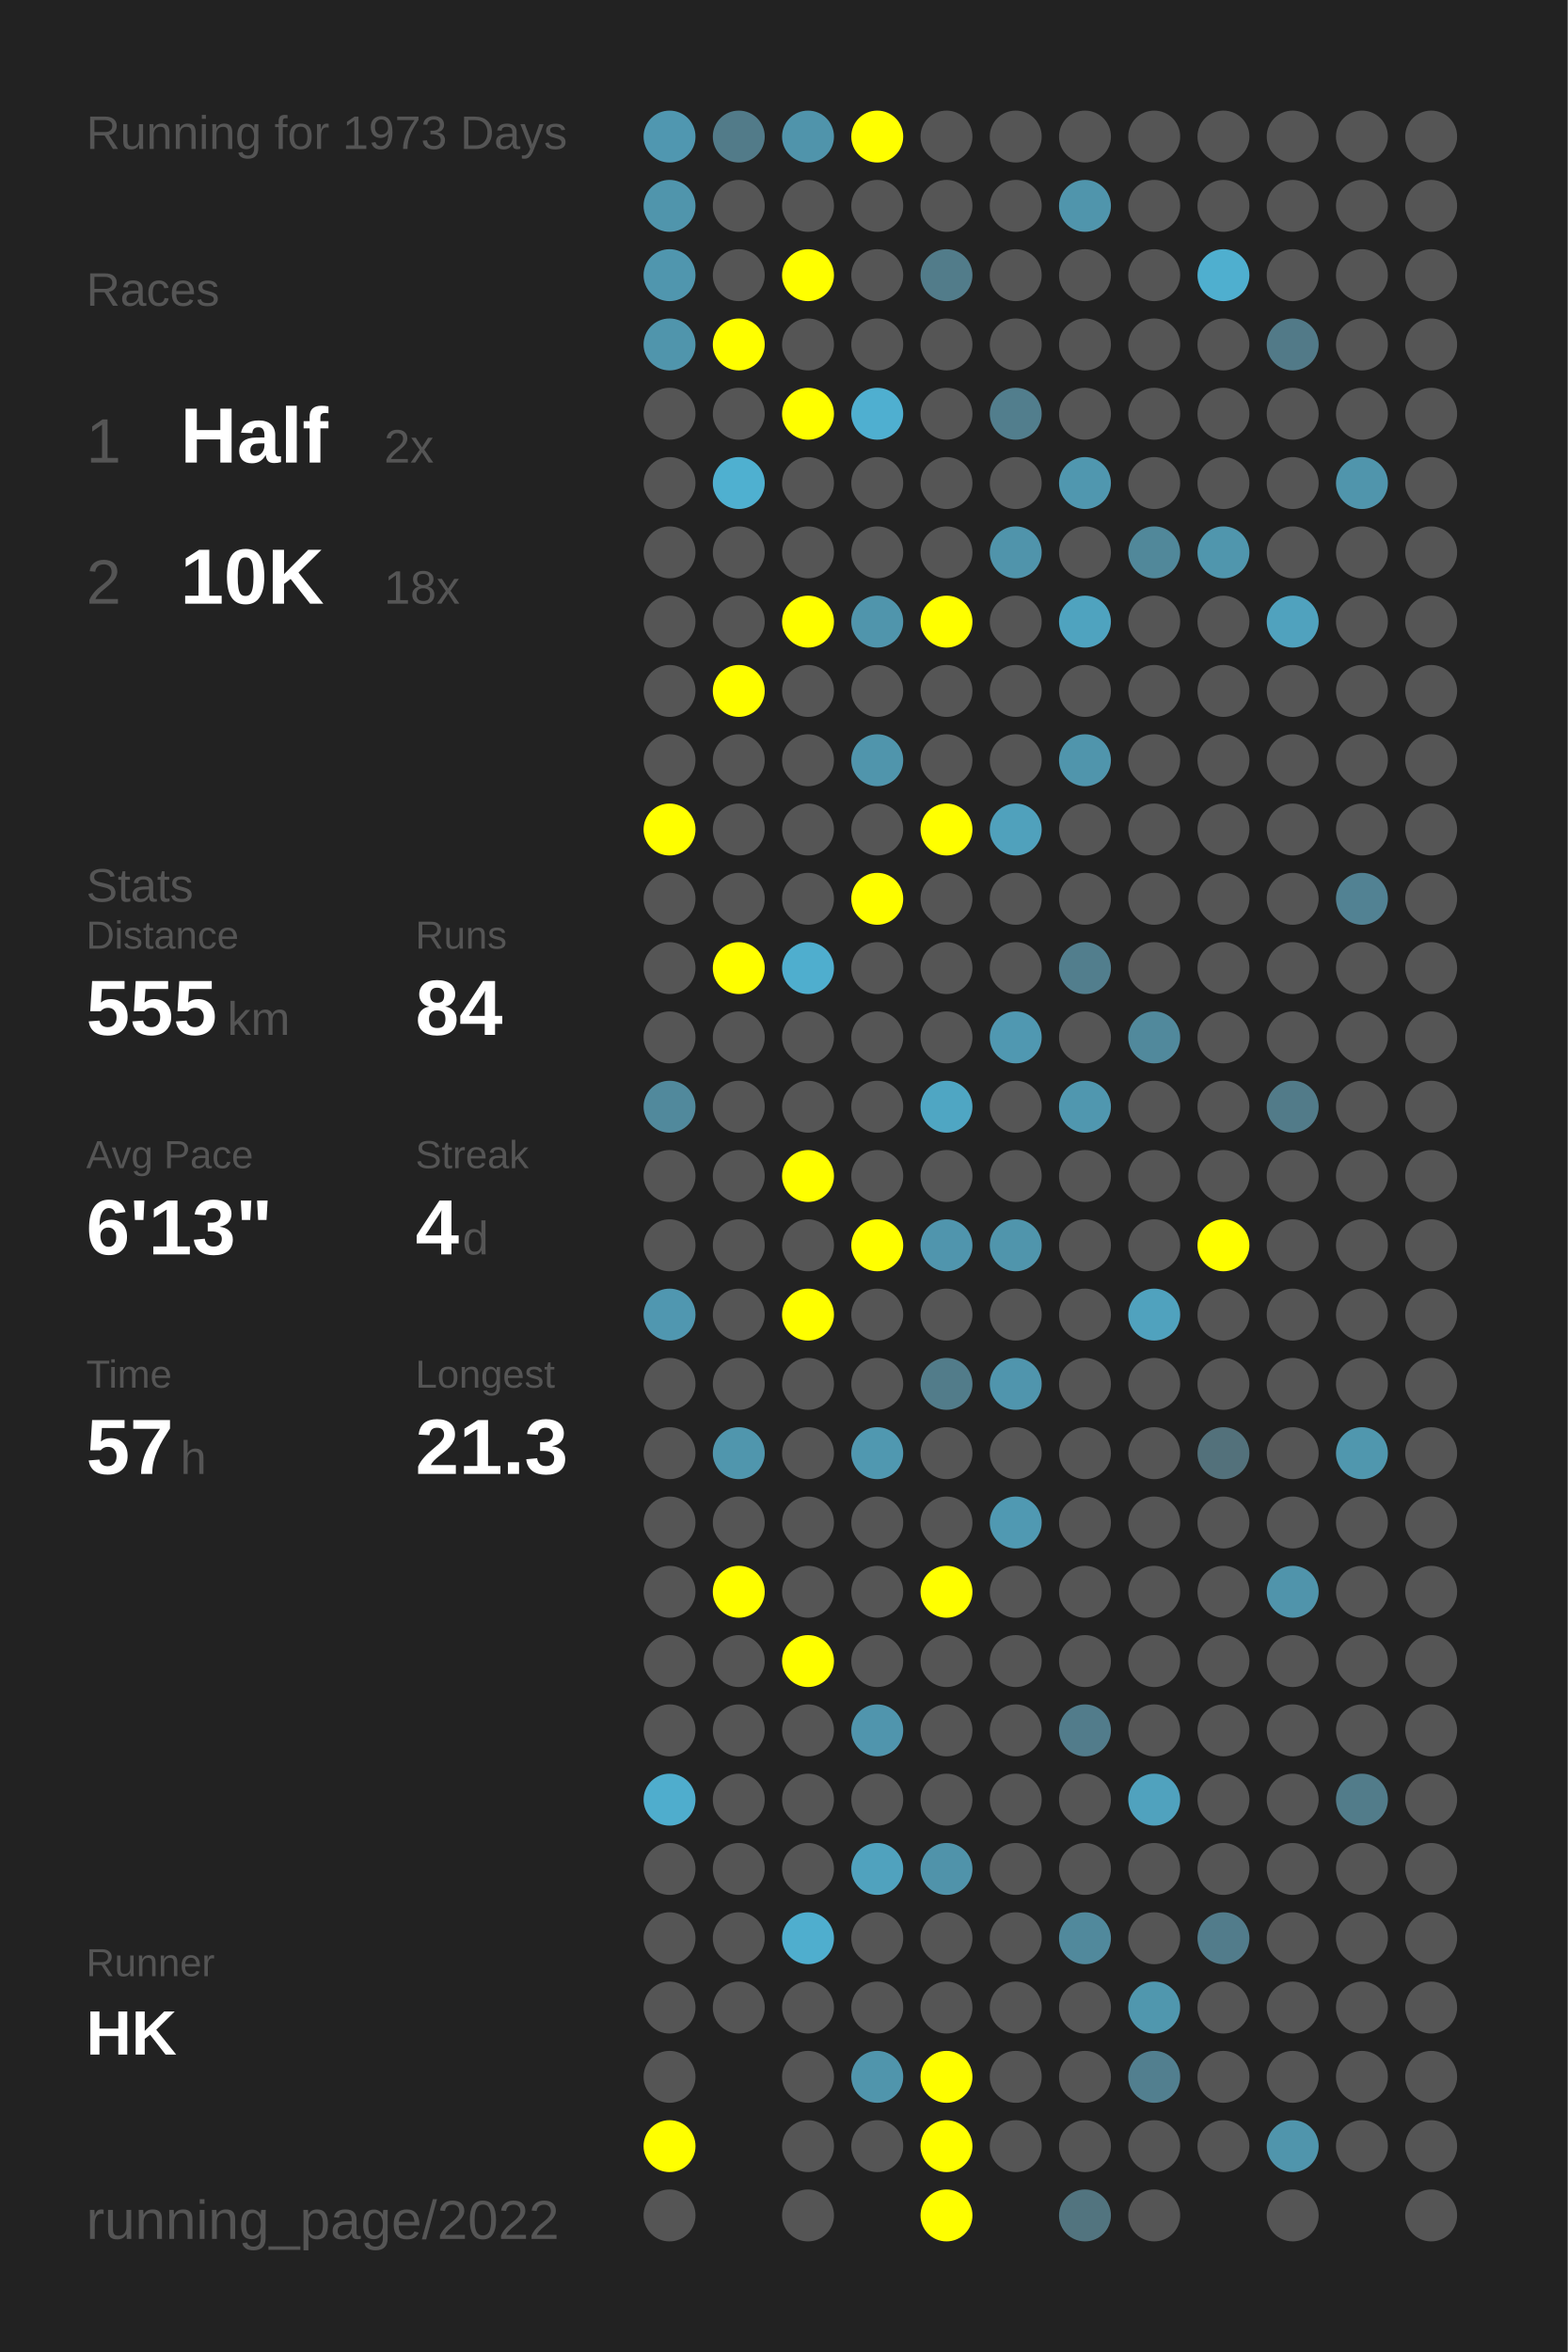
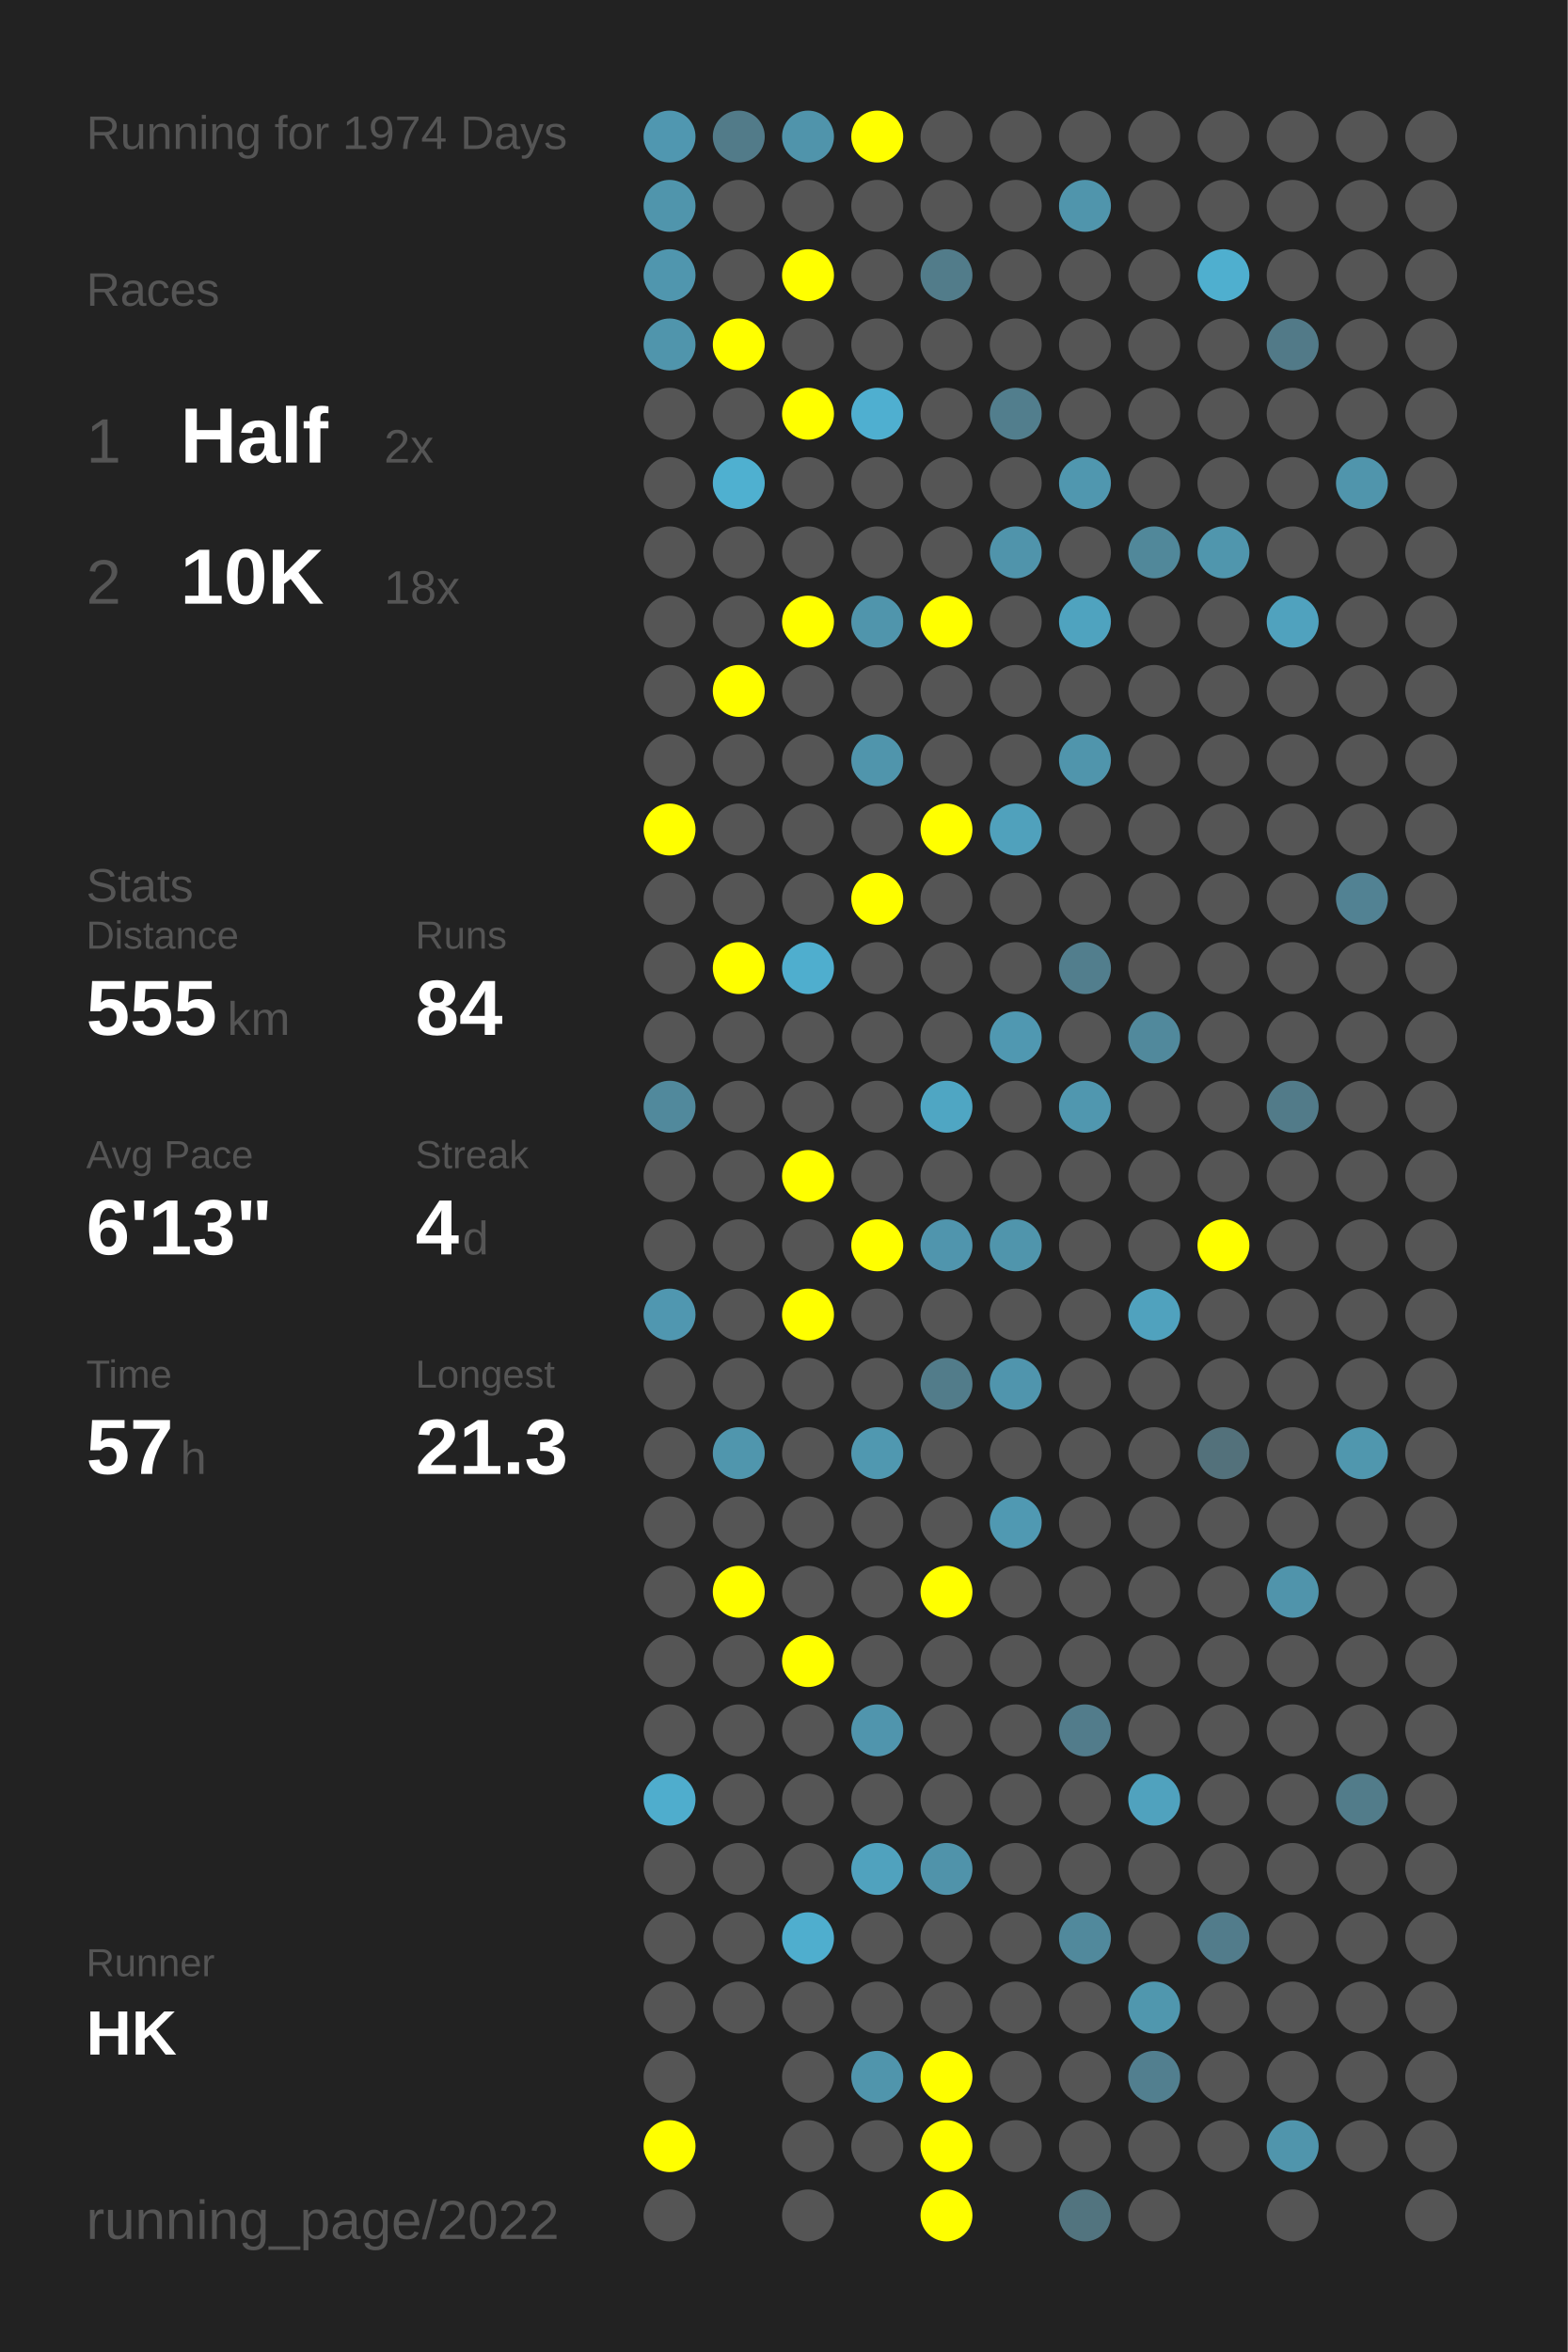
<svg xmlns="http://www.w3.org/2000/svg" baseProfile="full" height="300mm" version="1.1" viewBox="0,0,200,300" width="200mm">
  <defs />
  <rect fill="#222222" height="300" width="200" x="0" y="0" />
-   <text fill="#555555" style="font-size:6px; font-family:Arial;" x="11" y="19">Running for 1973 Days</text>
+   <text fill="#555555" style="font-size:6px; font-family:Arial;" x="11" y="19">Running for 1974 Days</text>
  <text fill="#555555" style="font-size:6px; font-family:Arial;" x="11" y="39">Races</text>
  <text fill="#555555" style="font-size:8px; font-family:Arial;" x="11" y="59">1</text>
  <text fill="#FFFFFF" style="font-size:10px; font-family:Arial; font-weight:bold;" x="23" y="59">Half</text>
  <text fill="#555555" style="font-size:6px; font-family:Arial;" x="49" y="59">2x</text>
  <text fill="#555555" style="font-size:8px; font-family:Arial;" x="11" y="77">2</text>
  <text fill="#FFFFFF" style="font-size:10px; font-family:Arial; font-weight:bold;" x="23" y="77">10K</text>
  <text fill="#555555" style="font-size:6px; font-family:Arial;" x="49" y="77">18x</text>
  <text fill="#555555" style="font-size:6px; font-family:Arial;" x="11" y="115">Stats</text>
  <text fill="#555555" style="font-size:5px; font-family:Arial;" x="11" y="121">Distance</text>
  <text fill="#FFFFFF" style="font-size:10px; font-family:Arial; font-weight:bold;" x="11" y="132">555</text>
  <text fill="#555555" style="font-size:6px; font-family:Arial;" x="29" y="132">km</text>
  <text fill="#555555" style="font-size:5px; font-family:Arial;" x="53" y="121">Runs</text>
  <text fill="#FFFFFF" style="font-size:10px; font-family:Arial; font-weight:bold;" x="53" y="132">84</text>
  <text fill="#555555" style="font-size:5px; font-family:Arial;" x="11" y="149">Avg Pace</text>
  <text fill="#FFFFFF" style="font-size:10px; font-family:Arial; font-weight:bold;" x="11" y="160">6'13"</text>
  <text fill="#555555" style="font-size:5px; font-family:Arial;" x="53" y="149">Streak</text>
  <text fill="#FFFFFF" style="font-size:10px; font-family:Arial; font-weight:bold;" x="53" y="160">4</text>
  <text fill="#555555" style="font-size:6px; font-family:Arial;" x="59" y="160">d</text>
  <text fill="#555555" style="font-size:5px; font-family:Arial;" x="11" y="177">Time</text>
  <text fill="#FFFFFF" style="font-size:10px; font-family:Arial; font-weight:bold;" x="11" y="188">57</text>
  <text fill="#555555" style="font-size:6px; font-family:Arial;" x="23" y="188">h</text>
  <text fill="#555555" style="font-size:5px; font-family:Arial;" x="53" y="177">Longest</text>
  <text fill="#FFFFFF" style="font-size:10px; font-family:Arial; font-weight:bold;" x="53" y="188">21.3</text>
  <text fill="#555555" style="font-size:5px; font-family:Arial;" x="11" y="252.065">Runner</text>
  <text fill="#FFFFFF" style="font-size:8px; font-family:Arial; font-weight:bold;" x="11" y="262.065">HK</text>
  <text fill="#555555" style="font-size:7px; font-family:Arial;" x="11" y="285.581">running_page/2022</text>
  <circle cx="85.417" cy="17.419" fill="#5097b0" r="3.312" />
  <circle cx="85.417" cy="26.258" fill="#5095ac" r="3.312" />
  <circle cx="85.417" cy="35.097" fill="#5096ae" r="3.312" />
  <circle cx="85.417" cy="43.935" fill="#5095ac" r="3.312" />
  <circle cx="85.417" cy="52.774" fill="#555555" r="3.312" />
  <circle cx="85.417" cy="61.613" fill="#555555" r="3.312" />
  <circle cx="85.417" cy="70.452" fill="#555555" r="3.312" />
  <circle cx="85.417" cy="79.29" fill="#555555" r="3.312" />
  <circle cx="85.417" cy="88.129" fill="#555555" r="3.312" />
  <circle cx="85.417" cy="96.968" fill="#555555" r="3.312" />
  <circle cx="85.417" cy="105.806" fill="#FFFF00" r="3.312" />
  <circle cx="85.417" cy="114.645" fill="#555555" r="3.312" />
  <circle cx="85.417" cy="123.484" fill="#555555" r="3.312" />
  <circle cx="85.417" cy="132.323" fill="#555555" r="3.312" />
  <circle cx="85.417" cy="141.161" fill="#51899c" r="3.312" />
  <circle cx="85.417" cy="150" fill="#555555" r="3.312" />
  <circle cx="85.417" cy="158.839" fill="#555555" r="3.312" />
  <circle cx="85.417" cy="167.677" fill="#5097b0" r="3.312" />
  <circle cx="85.417" cy="176.516" fill="#555555" r="3.312" />
  <circle cx="85.417" cy="185.355" fill="#555555" r="3.312" />
  <circle cx="85.417" cy="194.194" fill="#555555" r="3.312" />
  <circle cx="85.417" cy="203.032" fill="#555555" r="3.312" />
  <circle cx="85.417" cy="211.871" fill="#555555" r="3.312" />
  <circle cx="85.417" cy="220.71" fill="#555555" r="3.312" />
  <circle cx="85.417" cy="229.548" fill="#4fadcd" r="3.312" />
  <circle cx="85.417" cy="238.387" fill="#555555" r="3.312" />
  <circle cx="85.417" cy="247.226" fill="#555555" r="3.312" />
  <circle cx="85.417" cy="256.065" fill="#555555" r="3.312" />
  <circle cx="85.417" cy="264.903" fill="#555555" r="3.312" />
  <circle cx="85.417" cy="273.742" fill="#FFFF00" r="3.312" />
  <circle cx="85.417" cy="282.581" fill="#555555" r="3.312" />
  <circle cx="94.25" cy="17.419" fill="#527b89" r="3.312" />
  <circle cx="94.25" cy="26.258" fill="#555555" r="3.312" />
  <circle cx="94.25" cy="35.097" fill="#555555" r="3.312" />
  <circle cx="94.25" cy="43.935" fill="#FFFF00" r="3.312" />
  <circle cx="94.25" cy="52.774" fill="#555555" r="3.312" />
  <circle cx="94.25" cy="61.613" fill="#4fb0d0" r="3.312" />
  <circle cx="94.25" cy="70.452" fill="#555555" r="3.312" />
  <circle cx="94.25" cy="79.29" fill="#555555" r="3.312" />
  <circle cx="94.25" cy="88.129" fill="#FFFF00" r="3.312" />
  <circle cx="94.25" cy="96.968" fill="#555555" r="3.312" />
  <circle cx="94.25" cy="105.806" fill="#555555" r="3.312" />
  <circle cx="94.25" cy="114.645" fill="#555555" r="3.312" />
  <circle cx="94.25" cy="123.484" fill="#FFFF00" r="3.312" />
  <circle cx="94.25" cy="132.323" fill="#555555" r="3.312" />
  <circle cx="94.25" cy="141.161" fill="#555555" r="3.312" />
  <circle cx="94.25" cy="150" fill="#555555" r="3.312" />
  <circle cx="94.25" cy="158.839" fill="#555555" r="3.312" />
  <circle cx="94.25" cy="167.677" fill="#555555" r="3.312" />
  <circle cx="94.25" cy="176.516" fill="#555555" r="3.312" />
  <circle cx="94.25" cy="185.355" fill="#5096ad" r="3.312" />
  <circle cx="94.25" cy="194.194" fill="#555555" r="3.312" />
  <circle cx="94.25" cy="203.032" fill="#FFFF00" r="3.312" />
  <circle cx="94.25" cy="211.871" fill="#555555" r="3.312" />
  <circle cx="94.25" cy="220.71" fill="#555555" r="3.312" />
  <circle cx="94.25" cy="229.548" fill="#555555" r="3.312" />
  <circle cx="94.25" cy="238.387" fill="#555555" r="3.312" />
  <circle cx="94.25" cy="247.226" fill="#555555" r="3.312" />
  <circle cx="94.25" cy="256.065" fill="#555555" r="3.312" />
  <circle cx="103.083" cy="17.419" fill="#5094ab" r="3.312" />
  <circle cx="103.083" cy="26.258" fill="#555555" r="3.312" />
  <circle cx="103.083" cy="35.097" fill="#FFFF00" r="3.312" />
  <circle cx="103.083" cy="43.935" fill="#555555" r="3.312" />
  <circle cx="103.083" cy="52.774" fill="#FFFF00" r="3.312" />
  <circle cx="103.083" cy="61.613" fill="#555555" r="3.312" />
  <circle cx="103.083" cy="70.452" fill="#555555" r="3.312" />
  <circle cx="103.083" cy="79.29" fill="#FFFF00" r="3.312" />
  <circle cx="103.083" cy="88.129" fill="#555555" r="3.312" />
  <circle cx="103.083" cy="96.968" fill="#555555" r="3.312" />
  <circle cx="103.083" cy="105.806" fill="#555555" r="3.312" />
  <circle cx="103.083" cy="114.645" fill="#555555" r="3.312" />
  <circle cx="103.083" cy="123.484" fill="#4faece" r="3.312" />
  <circle cx="103.083" cy="132.323" fill="#555555" r="3.312" />
  <circle cx="103.083" cy="141.161" fill="#555555" r="3.312" />
  <circle cx="103.083" cy="150" fill="#FFFF00" r="3.312" />
  <circle cx="103.083" cy="158.839" fill="#555555" r="3.312" />
  <circle cx="103.083" cy="167.677" fill="#FFFF00" r="3.312" />
  <circle cx="103.083" cy="176.516" fill="#555555" r="3.312" />
  <circle cx="103.083" cy="185.355" fill="#555555" r="3.312" />
  <circle cx="103.083" cy="194.194" fill="#555555" r="3.312" />
  <circle cx="103.083" cy="203.032" fill="#555555" r="3.312" />
  <circle cx="103.083" cy="211.871" fill="#FFFF00" r="3.312" />
  <circle cx="103.083" cy="220.71" fill="#555555" r="3.312" />
  <circle cx="103.083" cy="229.548" fill="#555555" r="3.312" />
  <circle cx="103.083" cy="238.387" fill="#555555" r="3.312" />
  <circle cx="103.083" cy="247.226" fill="#4faece" r="3.312" />
  <circle cx="103.083" cy="256.065" fill="#555555" r="3.312" />
  <circle cx="103.083" cy="264.903" fill="#555555" r="3.312" />
  <circle cx="103.083" cy="273.742" fill="#555555" r="3.312" />
  <circle cx="103.083" cy="282.581" fill="#555555" r="3.312" />
  <circle cx="111.917" cy="17.419" fill="#FFFF00" r="3.312" />
  <circle cx="111.917" cy="26.258" fill="#555555" r="3.312" />
  <circle cx="111.917" cy="35.097" fill="#555555" r="3.312" />
  <circle cx="111.917" cy="43.935" fill="#555555" r="3.312" />
  <circle cx="111.917" cy="52.774" fill="#4fafd0" r="3.312" />
  <circle cx="111.917" cy="61.613" fill="#555555" r="3.312" />
  <circle cx="111.917" cy="70.452" fill="#555555" r="3.312" />
  <circle cx="111.917" cy="79.29" fill="#5095ac" r="3.312" />
  <circle cx="111.917" cy="88.129" fill="#555555" r="3.312" />
  <circle cx="111.917" cy="96.968" fill="#5095ac" r="3.312" />
  <circle cx="111.917" cy="105.806" fill="#555555" r="3.312" />
  <circle cx="111.917" cy="114.645" fill="#FFFF00" r="3.312" />
  <circle cx="111.917" cy="123.484" fill="#555555" r="3.312" />
  <circle cx="111.917" cy="132.323" fill="#555555" r="3.312" />
  <circle cx="111.917" cy="141.161" fill="#555555" r="3.312" />
  <circle cx="111.917" cy="150" fill="#555555" r="3.312" />
  <circle cx="111.917" cy="158.839" fill="#FFFF00" r="3.312" />
  <circle cx="111.917" cy="167.677" fill="#555555" r="3.312" />
  <circle cx="111.917" cy="176.516" fill="#555555" r="3.312" />
  <circle cx="111.917" cy="185.355" fill="#5098b0" r="3.312" />
  <circle cx="111.917" cy="194.194" fill="#555555" r="3.312" />
  <circle cx="111.917" cy="203.032" fill="#555555" r="3.312" />
  <circle cx="111.917" cy="211.871" fill="#555555" r="3.312" />
  <circle cx="111.917" cy="220.71" fill="#5095ad" r="3.312" />
  <circle cx="111.917" cy="229.548" fill="#555555" r="3.312" />
  <circle cx="111.917" cy="238.387" fill="#50a2be" r="3.312" />
  <circle cx="111.917" cy="247.226" fill="#555555" r="3.312" />
  <circle cx="111.917" cy="256.065" fill="#555555" r="3.312" />
  <circle cx="111.917" cy="264.903" fill="#5095ac" r="3.312" />
  <circle cx="111.917" cy="273.742" fill="#555555" r="3.312" />
  <circle cx="120.75" cy="17.419" fill="#555555" r="3.312" />
  <circle cx="120.75" cy="26.258" fill="#555555" r="3.312" />
  <circle cx="120.75" cy="35.097" fill="#527c8a" r="3.312" />
  <circle cx="120.75" cy="43.935" fill="#555555" r="3.312" />
  <circle cx="120.75" cy="52.774" fill="#555555" r="3.312" />
  <circle cx="120.75" cy="61.613" fill="#555555" r="3.312" />
  <circle cx="120.75" cy="70.452" fill="#555555" r="3.312" />
  <circle cx="120.75" cy="79.29" fill="#FFFF00" r="3.312" />
  <circle cx="120.75" cy="88.129" fill="#555555" r="3.312" />
  <circle cx="120.75" cy="96.968" fill="#555555" r="3.312" />
  <circle cx="120.75" cy="105.806" fill="#FFFF00" r="3.312" />
  <circle cx="120.75" cy="114.645" fill="#555555" r="3.312" />
  <circle cx="120.75" cy="123.484" fill="#555555" r="3.312" />
  <circle cx="120.75" cy="132.323" fill="#555555" r="3.312" />
  <circle cx="120.75" cy="141.161" fill="#4fa6c3" r="3.312" />
  <circle cx="120.75" cy="150" fill="#555555" r="3.312" />
  <circle cx="120.75" cy="158.839" fill="#5095ad" r="3.312" />
  <circle cx="120.75" cy="167.677" fill="#555555" r="3.312" />
  <circle cx="120.75" cy="176.516" fill="#527c8a" r="3.312" />
  <circle cx="120.75" cy="185.355" fill="#555555" r="3.312" />
  <circle cx="120.75" cy="194.194" fill="#555555" r="3.312" />
  <circle cx="120.75" cy="203.032" fill="#FFFF00" r="3.312" />
  <circle cx="120.75" cy="211.871" fill="#555555" r="3.312" />
  <circle cx="120.75" cy="220.71" fill="#555555" r="3.312" />
  <circle cx="120.75" cy="229.548" fill="#555555" r="3.312" />
  <circle cx="120.75" cy="238.387" fill="#5093aa" r="3.312" />
  <circle cx="120.75" cy="247.226" fill="#555555" r="3.312" />
  <circle cx="120.75" cy="256.065" fill="#555555" r="3.312" />
  <circle cx="120.75" cy="264.903" fill="#FFFF00" r="3.312" />
  <circle cx="120.75" cy="273.742" fill="#FFFF00" r="3.312" />
  <circle cx="120.75" cy="282.581" fill="#FFFF00" r="3.312" />
  <circle cx="129.583" cy="17.419" fill="#555555" r="3.312" />
  <circle cx="129.583" cy="26.258" fill="#555555" r="3.312" />
  <circle cx="129.583" cy="35.097" fill="#555555" r="3.312" />
  <circle cx="129.583" cy="43.935" fill="#555555" r="3.312" />
  <circle cx="129.583" cy="52.774" fill="#527e8d" r="3.312" />
  <circle cx="129.583" cy="61.613" fill="#555555" r="3.312" />
  <circle cx="129.583" cy="70.452" fill="#5094ab" r="3.312" />
  <circle cx="129.583" cy="79.29" fill="#555555" r="3.312" />
  <circle cx="129.583" cy="88.129" fill="#555555" r="3.312" />
  <circle cx="129.583" cy="96.968" fill="#555555" r="3.312" />
  <circle cx="129.583" cy="105.806" fill="#50a1bc" r="3.312" />
  <circle cx="129.583" cy="114.645" fill="#555555" r="3.312" />
  <circle cx="129.583" cy="123.484" fill="#555555" r="3.312" />
  <circle cx="129.583" cy="132.323" fill="#5098b1" r="3.312" />
  <circle cx="129.583" cy="141.161" fill="#555555" r="3.312" />
  <circle cx="129.583" cy="150" fill="#555555" r="3.312" />
  <circle cx="129.583" cy="158.839" fill="#5095ac" r="3.312" />
  <circle cx="129.583" cy="167.677" fill="#555555" r="3.312" />
  <circle cx="129.583" cy="176.516" fill="#5095ad" r="3.312" />
  <circle cx="129.583" cy="185.355" fill="#555555" r="3.312" />
  <circle cx="129.583" cy="194.194" fill="#5099b2" r="3.312" />
  <circle cx="129.583" cy="203.032" fill="#555555" r="3.312" />
  <circle cx="129.583" cy="211.871" fill="#555555" r="3.312" />
  <circle cx="129.583" cy="220.71" fill="#555555" r="3.312" />
  <circle cx="129.583" cy="229.548" fill="#555555" r="3.312" />
  <circle cx="129.583" cy="238.387" fill="#555555" r="3.312" />
  <circle cx="129.583" cy="247.226" fill="#555555" r="3.312" />
  <circle cx="129.583" cy="256.065" fill="#555555" r="3.312" />
  <circle cx="129.583" cy="264.903" fill="#555555" r="3.312" />
  <circle cx="129.583" cy="273.742" fill="#555555" r="3.312" />
  <circle cx="138.417" cy="17.419" fill="#555555" r="3.312" />
  <circle cx="138.417" cy="26.258" fill="#5095ac" r="3.312" />
  <circle cx="138.417" cy="35.097" fill="#555555" r="3.312" />
  <circle cx="138.417" cy="43.935" fill="#555555" r="3.312" />
  <circle cx="138.417" cy="52.774" fill="#555555" r="3.312" />
  <circle cx="138.417" cy="61.613" fill="#5097af" r="3.312" />
  <circle cx="138.417" cy="70.452" fill="#555555" r="3.312" />
  <circle cx="138.417" cy="79.29" fill="#4fa3bf" r="3.312" />
  <circle cx="138.417" cy="88.129" fill="#555555" r="3.312" />
  <circle cx="138.417" cy="96.968" fill="#5095ac" r="3.312" />
  <circle cx="138.417" cy="105.806" fill="#555555" r="3.312" />
  <circle cx="138.417" cy="114.645" fill="#555555" r="3.312" />
  <circle cx="138.417" cy="123.484" fill="#527e8d" r="3.312" />
  <circle cx="138.417" cy="132.323" fill="#555555" r="3.312" />
  <circle cx="138.417" cy="141.161" fill="#5097af" r="3.312" />
  <circle cx="138.417" cy="150" fill="#555555" r="3.312" />
  <circle cx="138.417" cy="158.839" fill="#555555" r="3.312" />
  <circle cx="138.417" cy="167.677" fill="#555555" r="3.312" />
  <circle cx="138.417" cy="176.516" fill="#555555" r="3.312" />
  <circle cx="138.417" cy="185.355" fill="#555555" r="3.312" />
  <circle cx="138.417" cy="194.194" fill="#555555" r="3.312" />
  <circle cx="138.417" cy="203.032" fill="#555555" r="3.312" />
  <circle cx="138.417" cy="211.871" fill="#555555" r="3.312" />
  <circle cx="138.417" cy="220.71" fill="#527c8b" r="3.312" />
  <circle cx="138.417" cy="229.548" fill="#555555" r="3.312" />
  <circle cx="138.417" cy="238.387" fill="#555555" r="3.312" />
  <circle cx="138.417" cy="247.226" fill="#51899c" r="3.312" />
  <circle cx="138.417" cy="256.065" fill="#555555" r="3.312" />
  <circle cx="138.417" cy="264.903" fill="#555555" r="3.312" />
  <circle cx="138.417" cy="273.742" fill="#555555" r="3.312" />
  <circle cx="138.417" cy="282.581" fill="#52747f" r="3.312" />
  <circle cx="147.25" cy="17.419" fill="#555555" r="3.312" />
  <circle cx="147.25" cy="26.258" fill="#555555" r="3.312" />
  <circle cx="147.25" cy="35.097" fill="#555555" r="3.312" />
  <circle cx="147.25" cy="43.935" fill="#555555" r="3.312" />
  <circle cx="147.25" cy="52.774" fill="#555555" r="3.312" />
  <circle cx="147.25" cy="61.613" fill="#555555" r="3.312" />
  <circle cx="147.25" cy="70.452" fill="#51889a" r="3.312" />
  <circle cx="147.25" cy="79.29" fill="#555555" r="3.312" />
  <circle cx="147.25" cy="88.129" fill="#555555" r="3.312" />
  <circle cx="147.25" cy="96.968" fill="#555555" r="3.312" />
  <circle cx="147.25" cy="105.806" fill="#555555" r="3.312" />
  <circle cx="147.25" cy="114.645" fill="#555555" r="3.312" />
  <circle cx="147.25" cy="123.484" fill="#555555" r="3.312" />
  <circle cx="147.25" cy="132.323" fill="#51899c" r="3.312" />
  <circle cx="147.25" cy="141.161" fill="#555555" r="3.312" />
  <circle cx="147.25" cy="150" fill="#555555" r="3.312" />
  <circle cx="147.25" cy="158.839" fill="#555555" r="3.312" />
  <circle cx="147.25" cy="167.677" fill="#50a2be" r="3.312" />
  <circle cx="147.25" cy="176.516" fill="#555555" r="3.312" />
  <circle cx="147.25" cy="185.355" fill="#555555" r="3.312" />
  <circle cx="147.25" cy="194.194" fill="#555555" r="3.312" />
  <circle cx="147.25" cy="203.032" fill="#555555" r="3.312" />
  <circle cx="147.25" cy="211.871" fill="#555555" r="3.312" />
  <circle cx="147.25" cy="220.71" fill="#555555" r="3.312" />
  <circle cx="147.25" cy="229.548" fill="#50a2be" r="3.312" />
  <circle cx="147.25" cy="238.387" fill="#555555" r="3.312" />
  <circle cx="147.25" cy="247.226" fill="#555555" r="3.312" />
  <circle cx="147.25" cy="256.065" fill="#5097ae" r="3.312" />
  <circle cx="147.25" cy="264.903" fill="#527f8f" r="3.312" />
  <circle cx="147.25" cy="273.742" fill="#555555" r="3.312" />
  <circle cx="147.25" cy="282.581" fill="#555555" r="3.312" />
  <circle cx="156.083" cy="17.419" fill="#555555" r="3.312" />
  <circle cx="156.083" cy="26.258" fill="#555555" r="3.312" />
  <circle cx="156.083" cy="35.097" fill="#4fafcf" r="3.312" />
  <circle cx="156.083" cy="43.935" fill="#555555" r="3.312" />
  <circle cx="156.083" cy="52.774" fill="#555555" r="3.312" />
  <circle cx="156.083" cy="61.613" fill="#555555" r="3.312" />
  <circle cx="156.083" cy="70.452" fill="#5096ad" r="3.312" />
  <circle cx="156.083" cy="79.29" fill="#555555" r="3.312" />
  <circle cx="156.083" cy="88.129" fill="#555555" r="3.312" />
  <circle cx="156.083" cy="96.968" fill="#555555" r="3.312" />
  <circle cx="156.083" cy="105.806" fill="#555555" r="3.312" />
  <circle cx="156.083" cy="114.645" fill="#555555" r="3.312" />
  <circle cx="156.083" cy="123.484" fill="#555555" r="3.312" />
  <circle cx="156.083" cy="132.323" fill="#555555" r="3.312" />
  <circle cx="156.083" cy="141.161" fill="#555555" r="3.312" />
  <circle cx="156.083" cy="150" fill="#555555" r="3.312" />
  <circle cx="156.083" cy="158.839" fill="#FFFF00" r="3.312" />
  <circle cx="156.083" cy="167.677" fill="#555555" r="3.312" />
  <circle cx="156.083" cy="176.516" fill="#555555" r="3.312" />
  <circle cx="156.083" cy="185.355" fill="#53717b" r="3.312" />
  <circle cx="156.083" cy="194.194" fill="#555555" r="3.312" />
  <circle cx="156.083" cy="203.032" fill="#555555" r="3.312" />
  <circle cx="156.083" cy="211.871" fill="#555555" r="3.312" />
  <circle cx="156.083" cy="220.71" fill="#555555" r="3.312" />
  <circle cx="156.083" cy="229.548" fill="#555555" r="3.312" />
  <circle cx="156.083" cy="238.387" fill="#555555" r="3.312" />
  <circle cx="156.083" cy="247.226" fill="#527c8b" r="3.312" />
  <circle cx="156.083" cy="256.065" fill="#555555" r="3.312" />
  <circle cx="156.083" cy="264.903" fill="#555555" r="3.312" />
  <circle cx="156.083" cy="273.742" fill="#555555" r="3.312" />
  <circle cx="164.917" cy="17.419" fill="#555555" r="3.312" />
  <circle cx="164.917" cy="26.258" fill="#555555" r="3.312" />
  <circle cx="164.917" cy="35.097" fill="#555555" r="3.312" />
  <circle cx="164.917" cy="43.935" fill="#527a88" r="3.312" />
  <circle cx="164.917" cy="52.774" fill="#555555" r="3.312" />
  <circle cx="164.917" cy="61.613" fill="#555555" r="3.312" />
  <circle cx="164.917" cy="70.452" fill="#555555" r="3.312" />
  <circle cx="164.917" cy="79.29" fill="#50a2be" r="3.312" />
  <circle cx="164.917" cy="88.129" fill="#555555" r="3.312" />
  <circle cx="164.917" cy="96.968" fill="#555555" r="3.312" />
  <circle cx="164.917" cy="105.806" fill="#555555" r="3.312" />
  <circle cx="164.917" cy="114.645" fill="#555555" r="3.312" />
  <circle cx="164.917" cy="123.484" fill="#555555" r="3.312" />
  <circle cx="164.917" cy="132.323" fill="#555555" r="3.312" />
  <circle cx="164.917" cy="141.161" fill="#527b89" r="3.312" />
  <circle cx="164.917" cy="150" fill="#555555" r="3.312" />
  <circle cx="164.917" cy="158.839" fill="#555555" r="3.312" />
  <circle cx="164.917" cy="167.677" fill="#555555" r="3.312" />
  <circle cx="164.917" cy="176.516" fill="#555555" r="3.312" />
  <circle cx="164.917" cy="185.355" fill="#555555" r="3.312" />
  <circle cx="164.917" cy="194.194" fill="#555555" r="3.312" />
  <circle cx="164.917" cy="203.032" fill="#5094ab" r="3.312" />
  <circle cx="164.917" cy="211.871" fill="#555555" r="3.312" />
  <circle cx="164.917" cy="220.71" fill="#555555" r="3.312" />
  <circle cx="164.917" cy="229.548" fill="#555555" r="3.312" />
  <circle cx="164.917" cy="238.387" fill="#555555" r="3.312" />
  <circle cx="164.917" cy="247.226" fill="#555555" r="3.312" />
  <circle cx="164.917" cy="256.065" fill="#555555" r="3.312" />
  <circle cx="164.917" cy="264.903" fill="#555555" r="3.312" />
  <circle cx="164.917" cy="273.742" fill="#5095ac" r="3.312" />
  <circle cx="164.917" cy="282.581" fill="#555555" r="3.312" />
  <circle cx="173.75" cy="17.419" fill="#555555" r="3.312" />
  <circle cx="173.75" cy="26.258" fill="#555555" r="3.312" />
  <circle cx="173.75" cy="35.097" fill="#555555" r="3.312" />
  <circle cx="173.75" cy="43.935" fill="#555555" r="3.312" />
  <circle cx="173.75" cy="52.774" fill="#555555" r="3.312" />
  <circle cx="173.75" cy="61.613" fill="#5095ac" r="3.312" />
  <circle cx="173.75" cy="70.452" fill="#555555" r="3.312" />
  <circle cx="173.75" cy="79.29" fill="#555555" r="3.312" />
  <circle cx="173.75" cy="88.129" fill="#555555" r="3.312" />
  <circle cx="173.75" cy="96.968" fill="#555555" r="3.312" />
  <circle cx="173.75" cy="105.806" fill="#555555" r="3.312" />
  <circle cx="173.75" cy="114.645" fill="#528293" r="3.312" />
  <circle cx="173.75" cy="123.484" fill="#555555" r="3.312" />
  <circle cx="173.75" cy="132.323" fill="#555555" r="3.312" />
  <circle cx="173.75" cy="141.161" fill="#555555" r="3.312" />
  <circle cx="173.75" cy="150" fill="#555555" r="3.312" />
  <circle cx="173.75" cy="158.839" fill="#555555" r="3.312" />
  <circle cx="173.75" cy="167.677" fill="#555555" r="3.312" />
  <circle cx="173.75" cy="176.516" fill="#555555" r="3.312" />
  <circle cx="173.75" cy="185.355" fill="#5097ae" r="3.312" />
  <circle cx="173.75" cy="194.194" fill="#555555" r="3.312" />
  <circle cx="173.75" cy="203.032" fill="#555555" r="3.312" />
  <circle cx="173.75" cy="211.871" fill="#555555" r="3.312" />
  <circle cx="173.75" cy="220.71" fill="#555555" r="3.312" />
  <circle cx="173.75" cy="229.548" fill="#527c8a" r="3.312" />
  <circle cx="173.75" cy="238.387" fill="#555555" r="3.312" />
  <circle cx="173.75" cy="247.226" fill="#555555" r="3.312" />
  <circle cx="173.75" cy="256.065" fill="#555555" r="3.312" />
  <circle cx="173.75" cy="264.903" fill="#555555" r="3.312" />
  <circle cx="173.75" cy="273.742" fill="#555555" r="3.312" />
  <circle cx="182.583" cy="17.419" fill="#555555" r="3.312" />
  <circle cx="182.583" cy="26.258" fill="#555555" r="3.312" />
  <circle cx="182.583" cy="35.097" fill="#555555" r="3.312" />
  <circle cx="182.583" cy="43.935" fill="#555555" r="3.312" />
  <circle cx="182.583" cy="52.774" fill="#555555" r="3.312" />
  <circle cx="182.583" cy="61.613" fill="#555555" r="3.312" />
  <circle cx="182.583" cy="70.452" fill="#555555" r="3.312" />
  <circle cx="182.583" cy="79.29" fill="#555555" r="3.312" />
  <circle cx="182.583" cy="88.129" fill="#555555" r="3.312" />
  <circle cx="182.583" cy="96.968" fill="#555555" r="3.312" />
  <circle cx="182.583" cy="105.806" fill="#555555" r="3.312" />
  <circle cx="182.583" cy="114.645" fill="#555555" r="3.312" />
  <circle cx="182.583" cy="123.484" fill="#555555" r="3.312" />
  <circle cx="182.583" cy="132.323" fill="#555555" r="3.312" />
  <circle cx="182.583" cy="141.161" fill="#555555" r="3.312" />
  <circle cx="182.583" cy="150" fill="#555555" r="3.312" />
  <circle cx="182.583" cy="158.839" fill="#555555" r="3.312" />
  <circle cx="182.583" cy="167.677" fill="#555555" r="3.312" />
  <circle cx="182.583" cy="176.516" fill="#555555" r="3.312" />
  <circle cx="182.583" cy="185.355" fill="#555555" r="3.312" />
  <circle cx="182.583" cy="194.194" fill="#555555" r="3.312" />
  <circle cx="182.583" cy="203.032" fill="#555555" r="3.312" />
  <circle cx="182.583" cy="211.871" fill="#555555" r="3.312" />
  <circle cx="182.583" cy="220.71" fill="#555555" r="3.312" />
  <circle cx="182.583" cy="229.548" fill="#555555" r="3.312" />
  <circle cx="182.583" cy="238.387" fill="#555555" r="3.312" />
  <circle cx="182.583" cy="247.226" fill="#555555" r="3.312" />
  <circle cx="182.583" cy="256.065" fill="#555555" r="3.312" />
  <circle cx="182.583" cy="264.903" fill="#555555" r="3.312" />
  <circle cx="182.583" cy="273.742" fill="#555555" r="3.312" />
  <circle cx="182.583" cy="282.581" fill="#555555" r="3.312" />
</svg>
